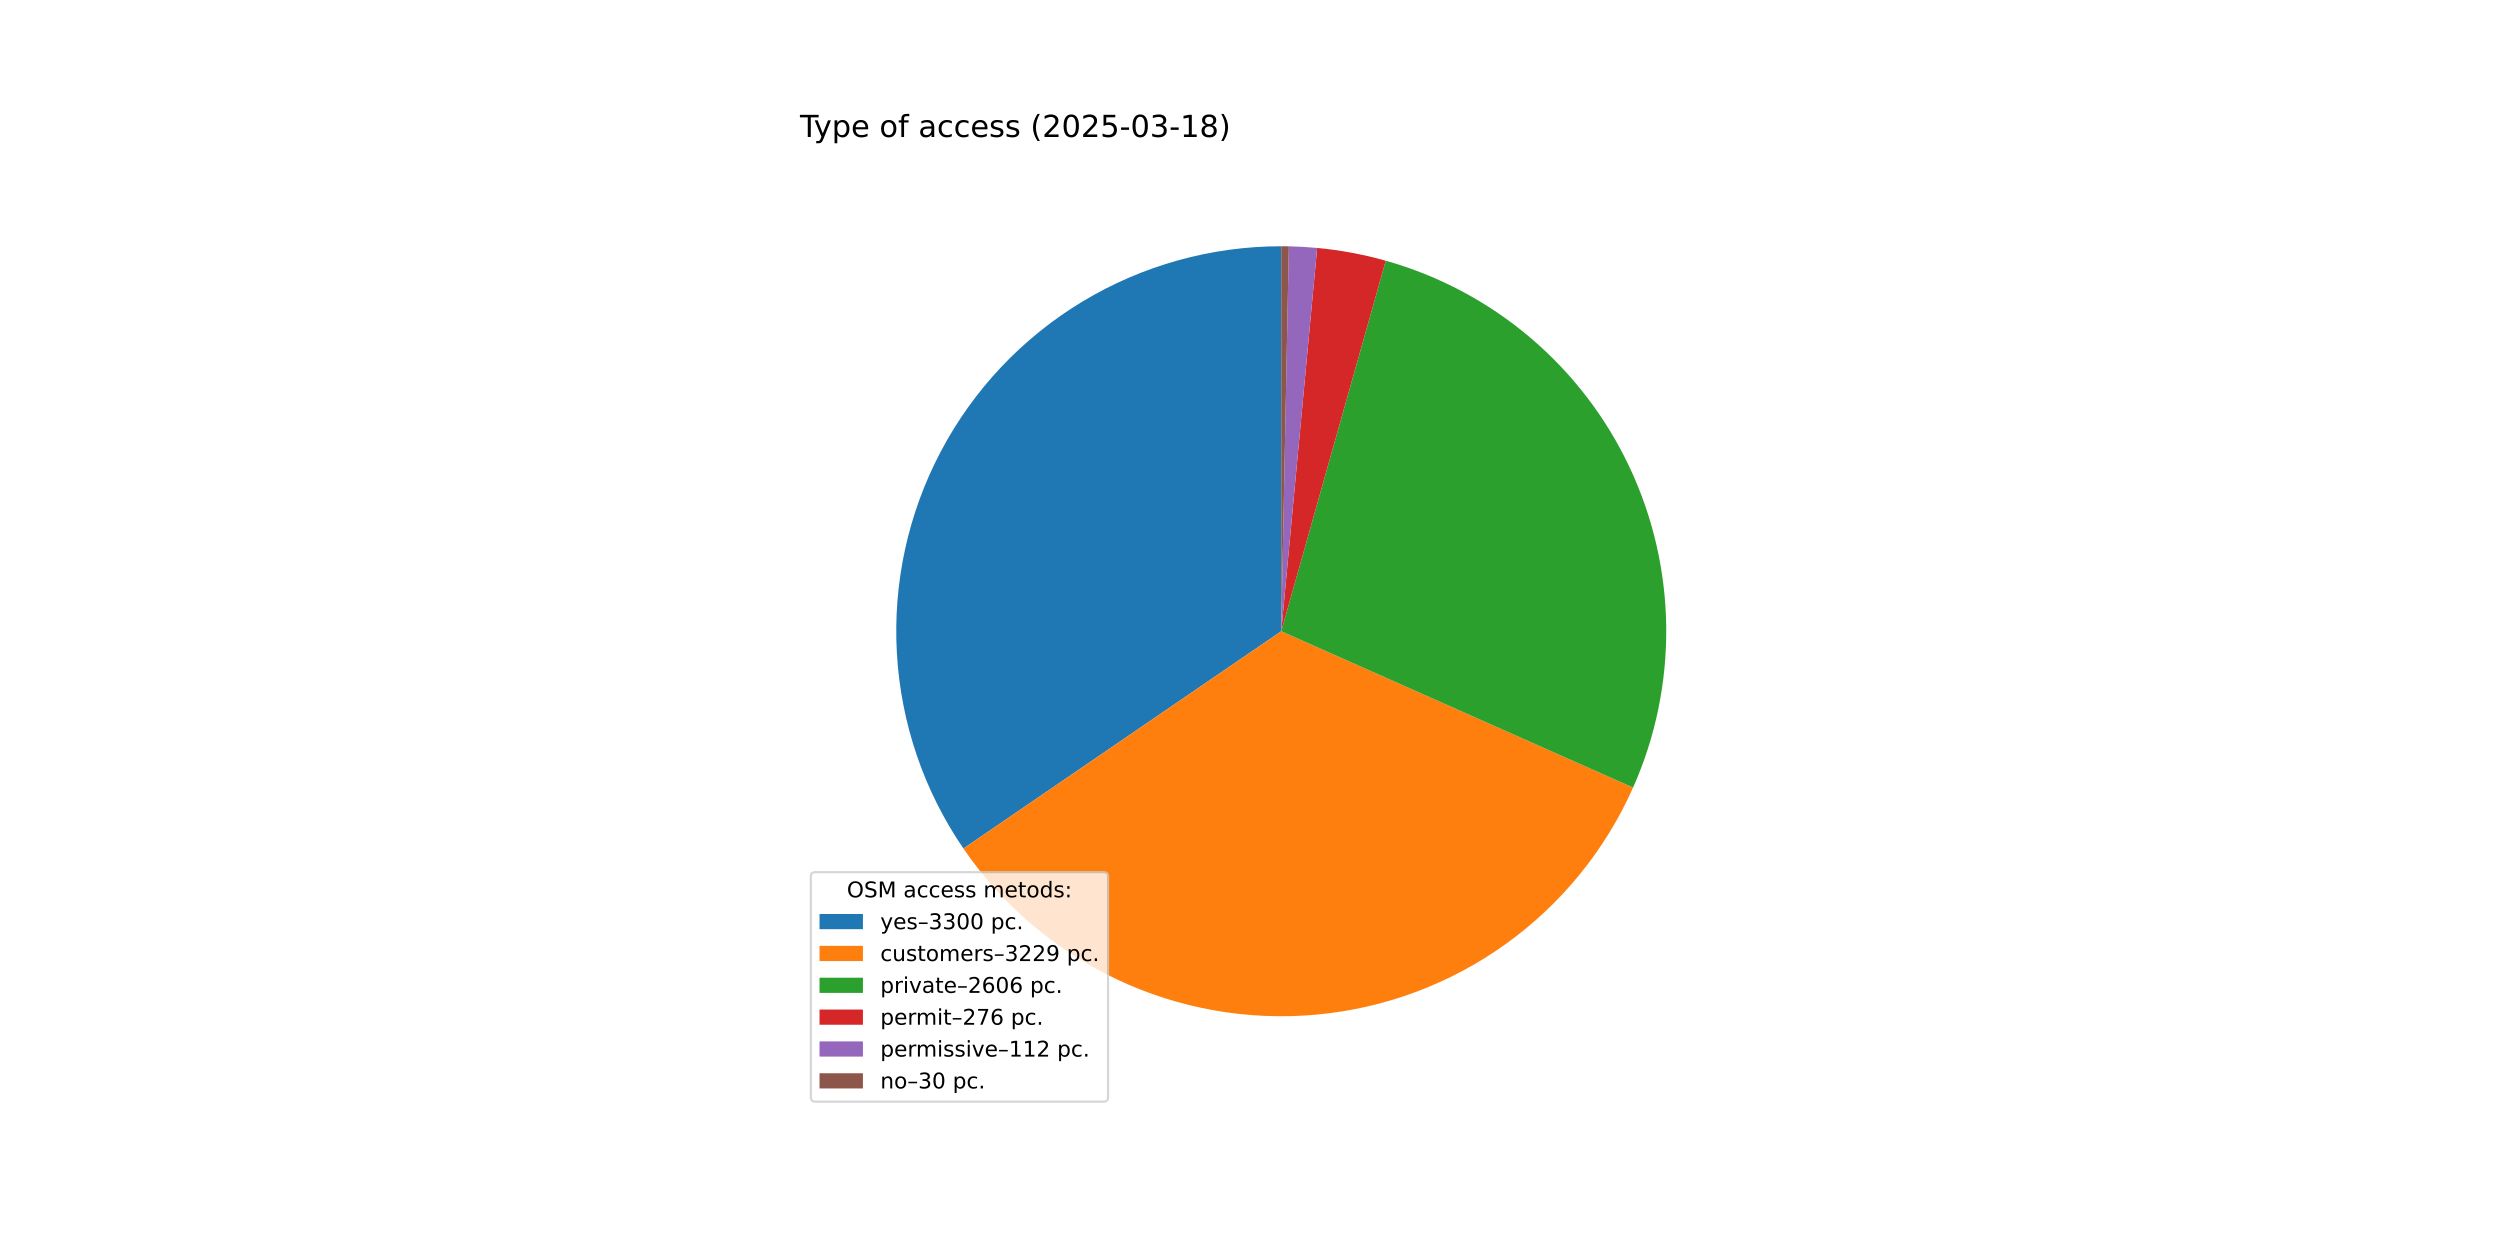
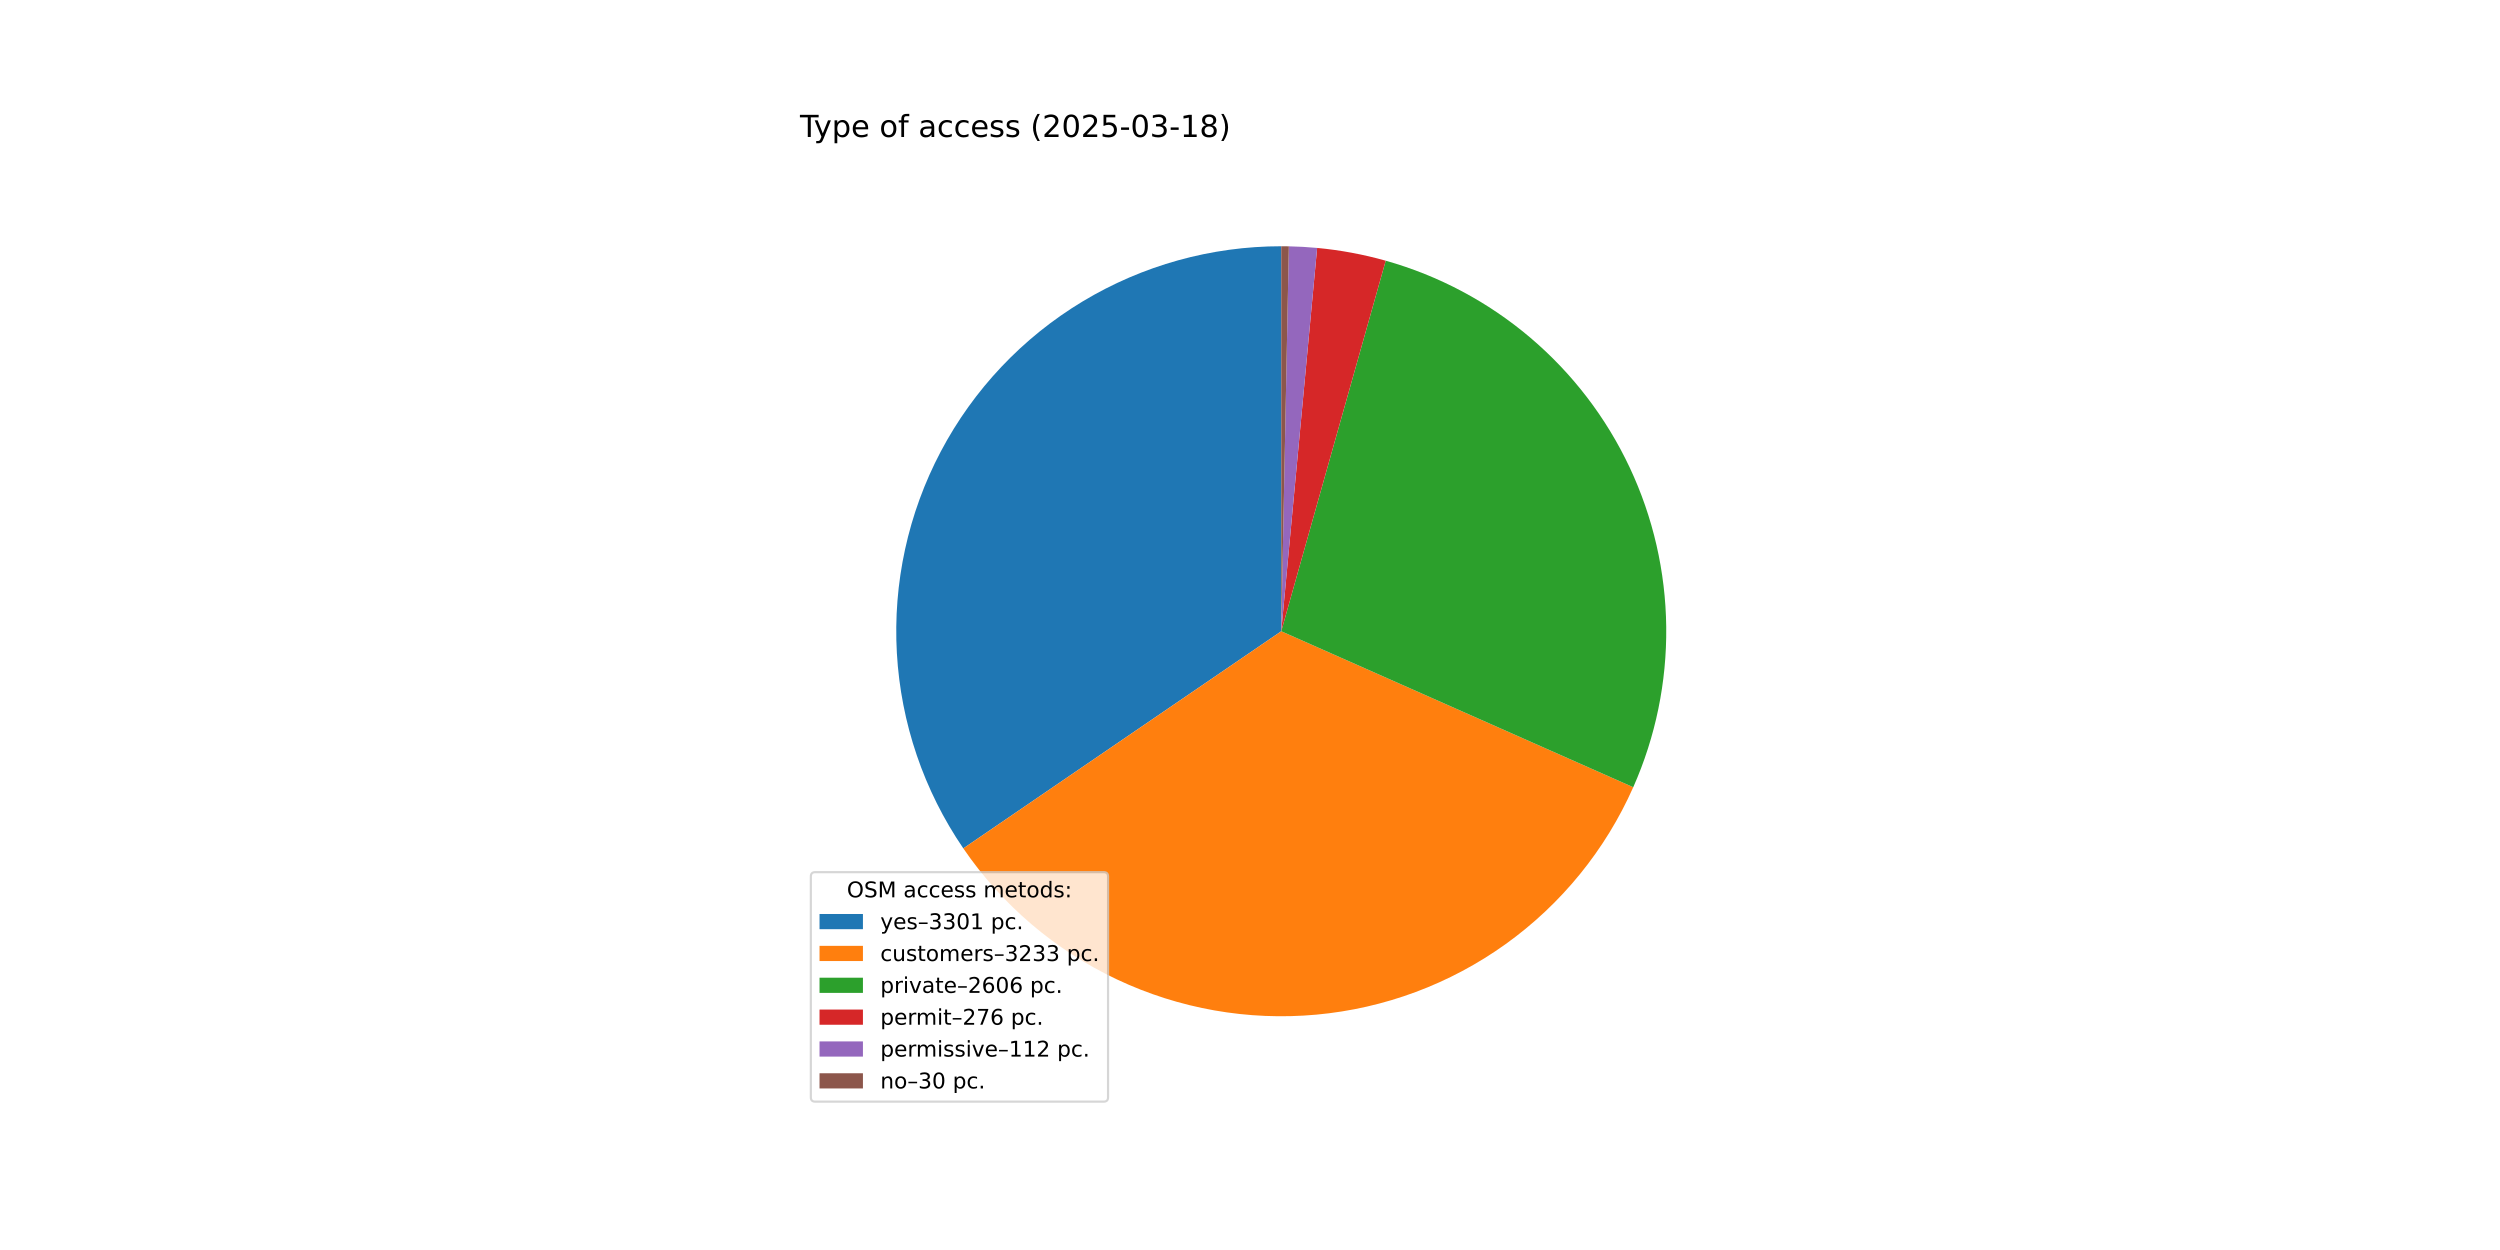
<svg xmlns="http://www.w3.org/2000/svg" xmlns:xlink="http://www.w3.org/1999/xlink" width="1152pt" height="576pt" viewBox="0 0 1152 576" version="1.1">
  <defs>
    <style type="text/css">*{stroke-linejoin: round; stroke-linecap: butt}</style>
  </defs>
  <g id="figure_1">
    <g id="patch_1">
      <path d="M 0 576  L 1152 576  L 1152 0  L 0 0  z " style="fill: #ffffff" />
    </g>
    <g id="axes_1">
      <g id="patch_2">
-         <path d="M 590.4 113.472  C 558.116 113.472 526.437 122.284 498.79 138.955  C 471.144 155.626 448.565 179.531 433.498 208.083  C 418.431 236.635 411.44 268.766 413.281 300.997  C 415.122 333.228 425.726 364.354 443.946 391.004  L 590.4 290.88  z " style="fill: #1f77b4" />
+         <path d="M 590.4 113.472  C 558.123 113.472 526.451 122.28 498.808 138.944  C 471.166 155.608 448.588 179.503 433.518 208.045  C 418.447 236.588 411.448 268.709 413.277 300.933  C 415.106 333.158 425.695 364.281 443.898 390.935  L 590.4 290.88  z " style="fill: #1f77b4" />
      </g>
      <g id="patch_3">
-         <path d="M 443.946 391.004  C 461.77 417.075 486.236 437.92 514.806 451.377  C 543.377 464.833 575.029 470.42 606.48 467.558  C 637.931 464.695 668.055 453.486 693.727 435.092  C 719.399 416.699 739.699 391.779 752.523 362.919  L 590.4 290.88  z " style="fill: #ff7f0e" />
+         <path d="M 443.898 390.934  C 461.722 417.033 486.201 437.9 514.791 451.369  C 543.381 464.839 575.057 470.427 606.53 467.553  C 638.003 464.68 668.144 453.448 693.822 435.024  C 719.5 416.6 739.795 391.645 752.598 362.751  L 590.4 290.88  z " style="fill: #ff7f0e" />
      </g>
      <g id="patch_4">
-         <path d="M 752.523 362.919  C 762.852 339.674 768.062 314.477 767.798 289.042  C 767.535 263.607 761.804 238.524 750.996 215.498  C 740.188 192.472 724.553 172.037 705.154 155.584  C 685.755 139.13 663.043 127.04 638.562 120.135  L 590.4 290.88  z " style="fill: #2ca02c" />
+         <path d="M 752.598 362.751  C 762.897 339.507 768.081 314.319 767.797 288.898  C 767.513 263.476 761.768 238.41 750.951 215.402  C 740.135 192.395 724.499 171.979 705.104 155.541  C 685.71 139.104 663.007 127.026 638.537 120.128  L 590.4 290.88  z " style="fill: #2ca02c" />
      </g>
      <g id="patch_5">
-         <path d="M 638.562 120.135  C 633.395 118.677 628.165 117.455 622.887 116.472  C 617.61 115.489 612.29 114.746 606.945 114.245  L 590.4 290.88  z " style="fill: #d62728" />
+         <path d="M 638.537 120.128  C 633.373 118.672 628.145 117.451 622.871 116.469  C 617.596 115.487 612.279 114.745 606.937 114.244  L 590.4 290.88  z " style="fill: #d62728" />
      </g>
      <g id="patch_6">
-         <path d="M 606.945 114.245  C 604.776 114.042 602.604 113.879 600.429 113.756  C 598.255 113.633 596.078 113.55 593.9 113.507  L 590.4 290.88  z " style="fill: #9467bd" />
+         <path d="M 606.937 114.244  C 604.769 114.041 602.598 113.878 600.424 113.755  C 598.251 113.632 596.075 113.549 593.899 113.507  L 590.4 290.88  z " style="fill: #9467bd" />
      </g>
      <g id="patch_7">
-         <path d="M 593.9 113.507  C 593.317 113.495 592.734 113.486 592.15 113.481  C 591.567 113.475 590.983 113.472 590.4 113.472  L 590.4 290.88  z " style="fill: #8c564b" />
+         <path d="M 593.899 113.507  C 593.316 113.495 592.732 113.486 592.149 113.481  C 591.566 113.475 590.983 113.472 590.4 113.472  L 590.4 290.88  z " style="fill: #8c564b" />
      </g>
      <g id="matplotlib.axis_1" />
      <g id="matplotlib.axis_2" />
      <g id="text_1">
        <g transform="translate(368.64 63.12) scale(0.14 -0.14)">
          <defs>
            <path id="DejaVuSans-54" d="M -19 4666  L 3928 4666  L 3928 4134  L 2272 4134  L 2272 0  L 1638 0  L 1638 4134  L -19 4134  L -19 4666  z " transform="scale(0.015625)" />
            <path id="DejaVuSans-79" d="M 2059 -325  Q 1816 -950 1584 -1140  Q 1353 -1331 966 -1331  L 506 -1331  L 506 -850  L 844 -850  Q 1081 -850 1212 -737  Q 1344 -625 1503 -206  L 1606 56  L 191 3500  L 800 3500  L 1894 763  L 2988 3500  L 3597 3500  L 2059 -325  z " transform="scale(0.015625)" />
            <path id="DejaVuSans-70" d="M 1159 525  L 1159 -1331  L 581 -1331  L 581 3500  L 1159 3500  L 1159 2969  Q 1341 3281 1617 3432  Q 1894 3584 2278 3584  Q 2916 3584 3314 3078  Q 3713 2572 3713 1747  Q 3713 922 3314 415  Q 2916 -91 2278 -91  Q 1894 -91 1617 61  Q 1341 213 1159 525  z M 3116 1747  Q 3116 2381 2855 2742  Q 2594 3103 2138 3103  Q 1681 3103 1420 2742  Q 1159 2381 1159 1747  Q 1159 1113 1420 752  Q 1681 391 2138 391  Q 2594 391 2855 752  Q 3116 1113 3116 1747  z " transform="scale(0.015625)" />
            <path id="DejaVuSans-65" d="M 3597 1894  L 3597 1613  L 953 1613  Q 991 1019 1311 708  Q 1631 397 2203 397  Q 2534 397 2845 478  Q 3156 559 3463 722  L 3463 178  Q 3153 47 2828 -22  Q 2503 -91 2169 -91  Q 1331 -91 842 396  Q 353 884 353 1716  Q 353 2575 817 3079  Q 1281 3584 2069 3584  Q 2775 3584 3186 3129  Q 3597 2675 3597 1894  z M 3022 2063  Q 3016 2534 2758 2815  Q 2500 3097 2075 3097  Q 1594 3097 1305 2825  Q 1016 2553 972 2059  L 3022 2063  z " transform="scale(0.015625)" />
            <path id="DejaVuSans-20" transform="scale(0.015625)" />
            <path id="DejaVuSans-6f" d="M 1959 3097  Q 1497 3097 1228 2736  Q 959 2375 959 1747  Q 959 1119 1226 758  Q 1494 397 1959 397  Q 2419 397 2687 759  Q 2956 1122 2956 1747  Q 2956 2369 2687 2733  Q 2419 3097 1959 3097  z M 1959 3584  Q 2709 3584 3137 3096  Q 3566 2609 3566 1747  Q 3566 888 3137 398  Q 2709 -91 1959 -91  Q 1206 -91 779 398  Q 353 888 353 1747  Q 353 2609 779 3096  Q 1206 3584 1959 3584  z " transform="scale(0.015625)" />
            <path id="DejaVuSans-66" d="M 2375 4863  L 2375 4384  L 1825 4384  Q 1516 4384 1395 4259  Q 1275 4134 1275 3809  L 1275 3500  L 2222 3500  L 2222 3053  L 1275 3053  L 1275 0  L 697 0  L 697 3053  L 147 3053  L 147 3500  L 697 3500  L 697 3744  Q 697 4328 969 4595  Q 1241 4863 1831 4863  L 2375 4863  z " transform="scale(0.015625)" />
            <path id="DejaVuSans-61" d="M 2194 1759  Q 1497 1759 1228 1600  Q 959 1441 959 1056  Q 959 750 1161 570  Q 1363 391 1709 391  Q 2188 391 2477 730  Q 2766 1069 2766 1631  L 2766 1759  L 2194 1759  z M 3341 1997  L 3341 0  L 2766 0  L 2766 531  Q 2569 213 2275 61  Q 1981 -91 1556 -91  Q 1019 -91 701 211  Q 384 513 384 1019  Q 384 1609 779 1909  Q 1175 2209 1959 2209  L 2766 2209  L 2766 2266  Q 2766 2663 2505 2880  Q 2244 3097 1772 3097  Q 1472 3097 1187 3025  Q 903 2953 641 2809  L 641 3341  Q 956 3463 1253 3523  Q 1550 3584 1831 3584  Q 2591 3584 2966 3190  Q 3341 2797 3341 1997  z " transform="scale(0.015625)" />
            <path id="DejaVuSans-63" d="M 3122 3366  L 3122 2828  Q 2878 2963 2633 3030  Q 2388 3097 2138 3097  Q 1578 3097 1268 2742  Q 959 2388 959 1747  Q 959 1106 1268 751  Q 1578 397 2138 397  Q 2388 397 2633 464  Q 2878 531 3122 666  L 3122 134  Q 2881 22 2623 -34  Q 2366 -91 2075 -91  Q 1284 -91 818 406  Q 353 903 353 1747  Q 353 2603 823 3093  Q 1294 3584 2113 3584  Q 2378 3584 2631 3529  Q 2884 3475 3122 3366  z " transform="scale(0.015625)" />
            <path id="DejaVuSans-73" d="M 2834 3397  L 2834 2853  Q 2591 2978 2328 3040  Q 2066 3103 1784 3103  Q 1356 3103 1142 2972  Q 928 2841 928 2578  Q 928 2378 1081 2264  Q 1234 2150 1697 2047  L 1894 2003  Q 2506 1872 2764 1633  Q 3022 1394 3022 966  Q 3022 478 2636 193  Q 2250 -91 1575 -91  Q 1294 -91 989 -36  Q 684 19 347 128  L 347 722  Q 666 556 975 473  Q 1284 391 1588 391  Q 1994 391 2212 530  Q 2431 669 2431 922  Q 2431 1156 2273 1281  Q 2116 1406 1581 1522  L 1381 1569  Q 847 1681 609 1914  Q 372 2147 372 2553  Q 372 3047 722 3315  Q 1072 3584 1716 3584  Q 2034 3584 2315 3537  Q 2597 3491 2834 3397  z " transform="scale(0.015625)" />
            <path id="DejaVuSans-28" d="M 1984 4856  Q 1566 4138 1362 3434  Q 1159 2731 1159 2009  Q 1159 1288 1364 580  Q 1569 -128 1984 -844  L 1484 -844  Q 1016 -109 783 600  Q 550 1309 550 2009  Q 550 2706 781 3412  Q 1013 4119 1484 4856  L 1984 4856  z " transform="scale(0.015625)" />
            <path id="DejaVuSans-32" d="M 1228 531  L 3431 531  L 3431 0  L 469 0  L 469 531  Q 828 903 1448 1529  Q 2069 2156 2228 2338  Q 2531 2678 2651 2914  Q 2772 3150 2772 3378  Q 2772 3750 2511 3984  Q 2250 4219 1831 4219  Q 1534 4219 1204 4116  Q 875 4013 500 3803  L 500 4441  Q 881 4594 1212 4672  Q 1544 4750 1819 4750  Q 2544 4750 2975 4387  Q 3406 4025 3406 3419  Q 3406 3131 3298 2873  Q 3191 2616 2906 2266  Q 2828 2175 2409 1742  Q 1991 1309 1228 531  z " transform="scale(0.015625)" />
            <path id="DejaVuSans-30" d="M 2034 4250  Q 1547 4250 1301 3770  Q 1056 3291 1056 2328  Q 1056 1369 1301 889  Q 1547 409 2034 409  Q 2525 409 2770 889  Q 3016 1369 3016 2328  Q 3016 3291 2770 3770  Q 2525 4250 2034 4250  z M 2034 4750  Q 2819 4750 3233 4129  Q 3647 3509 3647 2328  Q 3647 1150 3233 529  Q 2819 -91 2034 -91  Q 1250 -91 836 529  Q 422 1150 422 2328  Q 422 3509 836 4129  Q 1250 4750 2034 4750  z " transform="scale(0.015625)" />
            <path id="DejaVuSans-35" d="M 691 4666  L 3169 4666  L 3169 4134  L 1269 4134  L 1269 2991  Q 1406 3038 1543 3061  Q 1681 3084 1819 3084  Q 2600 3084 3056 2656  Q 3513 2228 3513 1497  Q 3513 744 3044 326  Q 2575 -91 1722 -91  Q 1428 -91 1123 -41  Q 819 9 494 109  L 494 744  Q 775 591 1075 516  Q 1375 441 1709 441  Q 2250 441 2565 725  Q 2881 1009 2881 1497  Q 2881 1984 2565 2268  Q 2250 2553 1709 2553  Q 1456 2553 1204 2497  Q 953 2441 691 2322  L 691 4666  z " transform="scale(0.015625)" />
            <path id="DejaVuSans-2d" d="M 313 2009  L 1997 2009  L 1997 1497  L 313 1497  L 313 2009  z " transform="scale(0.015625)" />
            <path id="DejaVuSans-33" d="M 2597 2516  Q 3050 2419 3304 2112  Q 3559 1806 3559 1356  Q 3559 666 3084 287  Q 2609 -91 1734 -91  Q 1441 -91 1130 -33  Q 819 25 488 141  L 488 750  Q 750 597 1062 519  Q 1375 441 1716 441  Q 2309 441 2620 675  Q 2931 909 2931 1356  Q 2931 1769 2642 2001  Q 2353 2234 1838 2234  L 1294 2234  L 1294 2753  L 1863 2753  Q 2328 2753 2575 2939  Q 2822 3125 2822 3475  Q 2822 3834 2567 4026  Q 2313 4219 1838 4219  Q 1578 4219 1281 4162  Q 984 4106 628 3988  L 628 4550  Q 988 4650 1302 4700  Q 1616 4750 1894 4750  Q 2613 4750 3031 4423  Q 3450 4097 3450 3541  Q 3450 3153 3228 2886  Q 3006 2619 2597 2516  z " transform="scale(0.015625)" />
            <path id="DejaVuSans-31" d="M 794 531  L 1825 531  L 1825 4091  L 703 3866  L 703 4441  L 1819 4666  L 2450 4666  L 2450 531  L 3481 531  L 3481 0  L 794 0  L 794 531  z " transform="scale(0.015625)" />
            <path id="DejaVuSans-38" d="M 2034 2216  Q 1584 2216 1326 1975  Q 1069 1734 1069 1313  Q 1069 891 1326 650  Q 1584 409 2034 409  Q 2484 409 2743 651  Q 3003 894 3003 1313  Q 3003 1734 2745 1975  Q 2488 2216 2034 2216  z M 1403 2484  Q 997 2584 770 2862  Q 544 3141 544 3541  Q 544 4100 942 4425  Q 1341 4750 2034 4750  Q 2731 4750 3128 4425  Q 3525 4100 3525 3541  Q 3525 3141 3298 2862  Q 3072 2584 2669 2484  Q 3125 2378 3379 2068  Q 3634 1759 3634 1313  Q 3634 634 3220 271  Q 2806 -91 2034 -91  Q 1263 -91 848 271  Q 434 634 434 1313  Q 434 1759 690 2068  Q 947 2378 1403 2484  z M 1172 3481  Q 1172 3119 1398 2916  Q 1625 2713 2034 2713  Q 2441 2713 2670 2916  Q 2900 3119 2900 3481  Q 2900 3844 2670 4047  Q 2441 4250 2034 4250  Q 1625 4250 1398 4047  Q 1172 3844 1172 3481  z " transform="scale(0.015625)" />
            <path id="DejaVuSans-29" d="M 513 4856  L 1013 4856  Q 1481 4119 1714 3412  Q 1947 2706 1947 2009  Q 1947 1309 1714 600  Q 1481 -109 1013 -844  L 513 -844  Q 928 -128 1133 580  Q 1338 1288 1338 2009  Q 1338 2731 1133 3434  Q 928 4138 513 4856  z " transform="scale(0.015625)" />
          </defs>
          <use xlink:href="#DejaVuSans-54" />
          <use xlink:href="#DejaVuSans-79" x="45.459" />
          <use xlink:href="#DejaVuSans-70" x="104.639" />
          <use xlink:href="#DejaVuSans-65" x="168.115" />
          <use xlink:href="#DejaVuSans-20" x="229.639" />
          <use xlink:href="#DejaVuSans-6f" x="261.426" />
          <use xlink:href="#DejaVuSans-66" x="322.607" />
          <use xlink:href="#DejaVuSans-20" x="357.812" />
          <use xlink:href="#DejaVuSans-61" x="389.6" />
          <use xlink:href="#DejaVuSans-63" x="450.879" />
          <use xlink:href="#DejaVuSans-63" x="505.859" />
          <use xlink:href="#DejaVuSans-65" x="560.84" />
          <use xlink:href="#DejaVuSans-73" x="622.363" />
          <use xlink:href="#DejaVuSans-73" x="674.463" />
          <use xlink:href="#DejaVuSans-20" x="726.562" />
          <use xlink:href="#DejaVuSans-28" x="758.35" />
          <use xlink:href="#DejaVuSans-32" x="797.363" />
          <use xlink:href="#DejaVuSans-30" x="860.986" />
          <use xlink:href="#DejaVuSans-32" x="924.609" />
          <use xlink:href="#DejaVuSans-35" x="988.232" />
          <use xlink:href="#DejaVuSans-2d" x="1051.855" />
          <use xlink:href="#DejaVuSans-30" x="1087.939" />
          <use xlink:href="#DejaVuSans-33" x="1151.562" />
          <use xlink:href="#DejaVuSans-2d" x="1215.186" />
          <use xlink:href="#DejaVuSans-31" x="1251.27" />
          <use xlink:href="#DejaVuSans-38" x="1314.893" />
          <use xlink:href="#DejaVuSans-29" x="1378.516" />
        </g>
      </g>
      <g id="legend_1">
        <g id="patch_8">
          <path d="M 375.64 507.64  L 508.592 507.64  Q 510.592 507.64 510.592 505.64  L 510.592 403.893  Q 510.592 401.893 508.592 401.893  L 375.64 401.893  Q 373.64 401.893 373.64 403.893  L 373.64 505.64  Q 373.64 507.64 375.64 507.64  z " style="fill: #ffffff; opacity: 0.8; stroke: #cccccc; stroke-linejoin: miter" />
        </g>
        <g id="text_2">
          <g transform="translate(390.2353 413.4916) scale(0.1 -0.1)">
            <defs>
              <path id="DejaVuSans-4f" d="M 2522 4238  Q 1834 4238 1429 3725  Q 1025 3213 1025 2328  Q 1025 1447 1429 934  Q 1834 422 2522 422  Q 3209 422 3611 934  Q 4013 1447 4013 2328  Q 4013 3213 3611 3725  Q 3209 4238 2522 4238  z M 2522 4750  Q 3503 4750 4090 4092  Q 4678 3434 4678 2328  Q 4678 1225 4090 567  Q 3503 -91 2522 -91  Q 1538 -91 948 565  Q 359 1222 359 2328  Q 359 3434 948 4092  Q 1538 4750 2522 4750  z " transform="scale(0.015625)" />
              <path id="DejaVuSans-53" d="M 3425 4513  L 3425 3897  Q 3066 4069 2747 4153  Q 2428 4238 2131 4238  Q 1616 4238 1336 4038  Q 1056 3838 1056 3469  Q 1056 3159 1242 3001  Q 1428 2844 1947 2747  L 2328 2669  Q 3034 2534 3370 2195  Q 3706 1856 3706 1288  Q 3706 609 3251 259  Q 2797 -91 1919 -91  Q 1588 -91 1214 -16  Q 841 59 441 206  L 441 856  Q 825 641 1194 531  Q 1563 422 1919 422  Q 2459 422 2753 634  Q 3047 847 3047 1241  Q 3047 1584 2836 1778  Q 2625 1972 2144 2069  L 1759 2144  Q 1053 2284 737 2584  Q 422 2884 422 3419  Q 422 4038 858 4394  Q 1294 4750 2059 4750  Q 2388 4750 2728 4690  Q 3069 4631 3425 4513  z " transform="scale(0.015625)" />
              <path id="DejaVuSans-4d" d="M 628 4666  L 1569 4666  L 2759 1491  L 3956 4666  L 4897 4666  L 4897 0  L 4281 0  L 4281 4097  L 3078 897  L 2444 897  L 1241 4097  L 1241 0  L 628 0  L 628 4666  z " transform="scale(0.015625)" />
              <path id="DejaVuSans-6d" d="M 3328 2828  Q 3544 3216 3844 3400  Q 4144 3584 4550 3584  Q 5097 3584 5394 3201  Q 5691 2819 5691 2113  L 5691 0  L 5113 0  L 5113 2094  Q 5113 2597 4934 2840  Q 4756 3084 4391 3084  Q 3944 3084 3684 2787  Q 3425 2491 3425 1978  L 3425 0  L 2847 0  L 2847 2094  Q 2847 2600 2669 2842  Q 2491 3084 2119 3084  Q 1678 3084 1418 2786  Q 1159 2488 1159 1978  L 1159 0  L 581 0  L 581 3500  L 1159 3500  L 1159 2956  Q 1356 3278 1631 3431  Q 1906 3584 2284 3584  Q 2666 3584 2933 3390  Q 3200 3197 3328 2828  z " transform="scale(0.015625)" />
              <path id="DejaVuSans-74" d="M 1172 4494  L 1172 3500  L 2356 3500  L 2356 3053  L 1172 3053  L 1172 1153  Q 1172 725 1289 603  Q 1406 481 1766 481  L 2356 481  L 2356 0  L 1766 0  Q 1100 0 847 248  Q 594 497 594 1153  L 594 3053  L 172 3053  L 172 3500  L 594 3500  L 594 4494  L 1172 4494  z " transform="scale(0.015625)" />
              <path id="DejaVuSans-64" d="M 2906 2969  L 2906 4863  L 3481 4863  L 3481 0  L 2906 0  L 2906 525  Q 2725 213 2448 61  Q 2172 -91 1784 -91  Q 1150 -91 751 415  Q 353 922 353 1747  Q 353 2572 751 3078  Q 1150 3584 1784 3584  Q 2172 3584 2448 3432  Q 2725 3281 2906 2969  z M 947 1747  Q 947 1113 1208 752  Q 1469 391 1925 391  Q 2381 391 2643 752  Q 2906 1113 2906 1747  Q 2906 2381 2643 2742  Q 2381 3103 1925 3103  Q 1469 3103 1208 2742  Q 947 2381 947 1747  z " transform="scale(0.015625)" />
              <path id="DejaVuSans-3a" d="M 750 794  L 1409 794  L 1409 0  L 750 0  L 750 794  z M 750 3309  L 1409 3309  L 1409 2516  L 750 2516  L 750 3309  z " transform="scale(0.015625)" />
            </defs>
            <use xlink:href="#DejaVuSans-4f" />
            <use xlink:href="#DejaVuSans-53" x="78.711" />
            <use xlink:href="#DejaVuSans-4d" x="142.188" />
            <use xlink:href="#DejaVuSans-20" x="228.467" />
            <use xlink:href="#DejaVuSans-61" x="260.254" />
            <use xlink:href="#DejaVuSans-63" x="321.533" />
            <use xlink:href="#DejaVuSans-63" x="376.514" />
            <use xlink:href="#DejaVuSans-65" x="431.494" />
            <use xlink:href="#DejaVuSans-73" x="493.018" />
            <use xlink:href="#DejaVuSans-73" x="545.117" />
            <use xlink:href="#DejaVuSans-20" x="597.217" />
            <use xlink:href="#DejaVuSans-6d" x="629.004" />
            <use xlink:href="#DejaVuSans-65" x="726.416" />
            <use xlink:href="#DejaVuSans-74" x="787.939" />
            <use xlink:href="#DejaVuSans-6f" x="827.148" />
            <use xlink:href="#DejaVuSans-64" x="888.33" />
            <use xlink:href="#DejaVuSans-73" x="951.807" />
            <use xlink:href="#DejaVuSans-3a" x="1003.906" />
          </g>
        </g>
        <g id="patch_9">
          <path d="M 377.64 428.17  L 397.64 428.17  L 397.64 421.17  L 377.64 421.17  z " style="fill: #1f77b4" />
        </g>
        <g id="text_3">
          <g transform="translate(405.64 428.1697) scale(0.1 -0.1)">
            <defs>
              <path id="DejaVuSans-2013" d="M 313 1978  L 2888 1978  L 2888 1528  L 313 1528  L 313 1978  z " transform="scale(0.015625)" />
              <path id="DejaVuSans-2e" d="M 684 794  L 1344 794  L 1344 0  L 684 0  L 684 794  z " transform="scale(0.015625)" />
            </defs>
            <use xlink:href="#DejaVuSans-79" />
            <use xlink:href="#DejaVuSans-65" x="59.18" />
            <use xlink:href="#DejaVuSans-73" x="120.703" />
            <use xlink:href="#DejaVuSans-2013" x="172.803" />
            <use xlink:href="#DejaVuSans-33" x="222.803" />
            <use xlink:href="#DejaVuSans-33" x="286.426" />
            <use xlink:href="#DejaVuSans-30" x="350.049" />
-             <use xlink:href="#DejaVuSans-30" x="413.672" />
+             <use xlink:href="#DejaVuSans-31" x="413.672" />
            <use xlink:href="#DejaVuSans-20" x="477.295" />
            <use xlink:href="#DejaVuSans-70" x="509.082" />
            <use xlink:href="#DejaVuSans-63" x="572.559" />
            <use xlink:href="#DejaVuSans-2e" x="627.539" />
          </g>
        </g>
        <g id="patch_10">
          <path d="M 377.64 442.848  L 397.64 442.848  L 397.64 435.848  L 377.64 435.848  z " style="fill: #ff7f0e" />
        </g>
        <g id="text_4">
          <g transform="translate(405.64 442.8478) scale(0.1 -0.1)">
            <defs>
              <path id="DejaVuSans-75" d="M 544 1381  L 544 3500  L 1119 3500  L 1119 1403  Q 1119 906 1312 657  Q 1506 409 1894 409  Q 2359 409 2629 706  Q 2900 1003 2900 1516  L 2900 3500  L 3475 3500  L 3475 0  L 2900 0  L 2900 538  Q 2691 219 2414 64  Q 2138 -91 1772 -91  Q 1169 -91 856 284  Q 544 659 544 1381  z M 1991 3584  L 1991 3584  z " transform="scale(0.015625)" />
              <path id="DejaVuSans-72" d="M 2631 2963  Q 2534 3019 2420 3045  Q 2306 3072 2169 3072  Q 1681 3072 1420 2755  Q 1159 2438 1159 1844  L 1159 0  L 581 0  L 581 3500  L 1159 3500  L 1159 2956  Q 1341 3275 1631 3429  Q 1922 3584 2338 3584  Q 2397 3584 2469 3576  Q 2541 3569 2628 3553  L 2631 2963  z " transform="scale(0.015625)" />
-               <path id="DejaVuSans-39" d="M 703 97  L 703 672  Q 941 559 1184 500  Q 1428 441 1663 441  Q 2288 441 2617 861  Q 2947 1281 2994 2138  Q 2813 1869 2534 1725  Q 2256 1581 1919 1581  Q 1219 1581 811 2004  Q 403 2428 403 3163  Q 403 3881 828 4315  Q 1253 4750 1959 4750  Q 2769 4750 3195 4129  Q 3622 3509 3622 2328  Q 3622 1225 3098 567  Q 2575 -91 1691 -91  Q 1453 -91 1209 -44  Q 966 3 703 97  z M 1959 2075  Q 2384 2075 2632 2365  Q 2881 2656 2881 3163  Q 2881 3666 2632 3958  Q 2384 4250 1959 4250  Q 1534 4250 1286 3958  Q 1038 3666 1038 3163  Q 1038 2656 1286 2365  Q 1534 2075 1959 2075  z " transform="scale(0.015625)" />
            </defs>
            <use xlink:href="#DejaVuSans-63" />
            <use xlink:href="#DejaVuSans-75" x="54.98" />
            <use xlink:href="#DejaVuSans-73" x="118.359" />
            <use xlink:href="#DejaVuSans-74" x="170.459" />
            <use xlink:href="#DejaVuSans-6f" x="209.668" />
            <use xlink:href="#DejaVuSans-6d" x="270.85" />
            <use xlink:href="#DejaVuSans-65" x="368.262" />
            <use xlink:href="#DejaVuSans-72" x="429.785" />
            <use xlink:href="#DejaVuSans-73" x="470.898" />
            <use xlink:href="#DejaVuSans-2013" x="522.998" />
            <use xlink:href="#DejaVuSans-33" x="572.998" />
            <use xlink:href="#DejaVuSans-32" x="636.621" />
-             <use xlink:href="#DejaVuSans-32" x="700.244" />
-             <use xlink:href="#DejaVuSans-39" x="763.867" />
+             <use xlink:href="#DejaVuSans-33" x="700.244" />
+             <use xlink:href="#DejaVuSans-33" x="763.867" />
            <use xlink:href="#DejaVuSans-20" x="827.49" />
            <use xlink:href="#DejaVuSans-70" x="859.277" />
            <use xlink:href="#DejaVuSans-63" x="922.754" />
            <use xlink:href="#DejaVuSans-2e" x="977.734" />
          </g>
        </g>
        <g id="patch_11">
          <path d="M 377.64 457.526  L 397.64 457.526  L 397.64 450.526  L 377.64 450.526  z " style="fill: #2ca02c" />
        </g>
        <g id="text_5">
          <g transform="translate(405.64 457.5259) scale(0.1 -0.1)">
            <defs>
              <path id="DejaVuSans-69" d="M 603 3500  L 1178 3500  L 1178 0  L 603 0  L 603 3500  z M 603 4863  L 1178 4863  L 1178 4134  L 603 4134  L 603 4863  z " transform="scale(0.015625)" />
              <path id="DejaVuSans-76" d="M 191 3500  L 800 3500  L 1894 563  L 2988 3500  L 3597 3500  L 2284 0  L 1503 0  L 191 3500  z " transform="scale(0.015625)" />
              <path id="DejaVuSans-36" d="M 2113 2584  Q 1688 2584 1439 2293  Q 1191 2003 1191 1497  Q 1191 994 1439 701  Q 1688 409 2113 409  Q 2538 409 2786 701  Q 3034 994 3034 1497  Q 3034 2003 2786 2293  Q 2538 2584 2113 2584  z M 3366 4563  L 3366 3988  Q 3128 4100 2886 4159  Q 2644 4219 2406 4219  Q 1781 4219 1451 3797  Q 1122 3375 1075 2522  Q 1259 2794 1537 2939  Q 1816 3084 2150 3084  Q 2853 3084 3261 2657  Q 3669 2231 3669 1497  Q 3669 778 3244 343  Q 2819 -91 2113 -91  Q 1303 -91 875 529  Q 447 1150 447 2328  Q 447 3434 972 4092  Q 1497 4750 2381 4750  Q 2619 4750 2861 4703  Q 3103 4656 3366 4563  z " transform="scale(0.015625)" />
            </defs>
            <use xlink:href="#DejaVuSans-70" />
            <use xlink:href="#DejaVuSans-72" x="63.477" />
            <use xlink:href="#DejaVuSans-69" x="104.59" />
            <use xlink:href="#DejaVuSans-76" x="132.373" />
            <use xlink:href="#DejaVuSans-61" x="191.553" />
            <use xlink:href="#DejaVuSans-74" x="252.832" />
            <use xlink:href="#DejaVuSans-65" x="292.041" />
            <use xlink:href="#DejaVuSans-2013" x="353.564" />
            <use xlink:href="#DejaVuSans-32" x="403.564" />
            <use xlink:href="#DejaVuSans-36" x="467.188" />
            <use xlink:href="#DejaVuSans-30" x="530.811" />
            <use xlink:href="#DejaVuSans-36" x="594.434" />
            <use xlink:href="#DejaVuSans-20" x="658.057" />
            <use xlink:href="#DejaVuSans-70" x="689.844" />
            <use xlink:href="#DejaVuSans-63" x="753.32" />
            <use xlink:href="#DejaVuSans-2e" x="808.301" />
          </g>
        </g>
        <g id="patch_12">
          <path d="M 377.64 472.204  L 397.64 472.204  L 397.64 465.204  L 377.64 465.204  z " style="fill: #d62728" />
        </g>
        <g id="text_6">
          <g transform="translate(405.64 472.2041) scale(0.1 -0.1)">
            <defs>
              <path id="DejaVuSans-37" d="M 525 4666  L 3525 4666  L 3525 4397  L 1831 0  L 1172 0  L 2766 4134  L 525 4134  L 525 4666  z " transform="scale(0.015625)" />
            </defs>
            <use xlink:href="#DejaVuSans-70" />
            <use xlink:href="#DejaVuSans-65" x="63.477" />
            <use xlink:href="#DejaVuSans-72" x="125" />
            <use xlink:href="#DejaVuSans-6d" x="164.363" />
            <use xlink:href="#DejaVuSans-69" x="261.775" />
            <use xlink:href="#DejaVuSans-74" x="289.559" />
            <use xlink:href="#DejaVuSans-2013" x="328.768" />
            <use xlink:href="#DejaVuSans-32" x="378.768" />
            <use xlink:href="#DejaVuSans-37" x="442.391" />
            <use xlink:href="#DejaVuSans-36" x="506.014" />
            <use xlink:href="#DejaVuSans-20" x="569.637" />
            <use xlink:href="#DejaVuSans-70" x="601.424" />
            <use xlink:href="#DejaVuSans-63" x="664.9" />
            <use xlink:href="#DejaVuSans-2e" x="719.881" />
          </g>
        </g>
        <g id="patch_13">
          <path d="M 377.64 486.882  L 397.64 486.882  L 397.64 479.882  L 377.64 479.882  z " style="fill: #9467bd" />
        </g>
        <g id="text_7">
          <g transform="translate(405.64 486.8822) scale(0.1 -0.1)">
            <use xlink:href="#DejaVuSans-70" />
            <use xlink:href="#DejaVuSans-65" x="63.477" />
            <use xlink:href="#DejaVuSans-72" x="125" />
            <use xlink:href="#DejaVuSans-6d" x="164.363" />
            <use xlink:href="#DejaVuSans-69" x="261.775" />
            <use xlink:href="#DejaVuSans-73" x="289.559" />
            <use xlink:href="#DejaVuSans-73" x="341.658" />
            <use xlink:href="#DejaVuSans-69" x="393.758" />
            <use xlink:href="#DejaVuSans-76" x="421.541" />
            <use xlink:href="#DejaVuSans-65" x="480.721" />
            <use xlink:href="#DejaVuSans-2013" x="542.244" />
            <use xlink:href="#DejaVuSans-31" x="592.244" />
            <use xlink:href="#DejaVuSans-31" x="655.867" />
            <use xlink:href="#DejaVuSans-32" x="719.49" />
            <use xlink:href="#DejaVuSans-20" x="783.113" />
            <use xlink:href="#DejaVuSans-70" x="814.9" />
            <use xlink:href="#DejaVuSans-63" x="878.377" />
            <use xlink:href="#DejaVuSans-2e" x="933.357" />
          </g>
        </g>
        <g id="patch_14">
          <path d="M 377.64 501.56  L 397.64 501.56  L 397.64 494.56  L 377.64 494.56  z " style="fill: #8c564b" />
        </g>
        <g id="text_8">
          <g transform="translate(405.64 501.5603) scale(0.1 -0.1)">
            <defs>
              <path id="DejaVuSans-6e" d="M 3513 2113  L 3513 0  L 2938 0  L 2938 2094  Q 2938 2591 2744 2837  Q 2550 3084 2163 3084  Q 1697 3084 1428 2787  Q 1159 2491 1159 1978  L 1159 0  L 581 0  L 581 3500  L 1159 3500  L 1159 2956  Q 1366 3272 1645 3428  Q 1925 3584 2291 3584  Q 2894 3584 3203 3211  Q 3513 2838 3513 2113  z " transform="scale(0.015625)" />
            </defs>
            <use xlink:href="#DejaVuSans-6e" />
            <use xlink:href="#DejaVuSans-6f" x="63.379" />
            <use xlink:href="#DejaVuSans-2013" x="124.561" />
            <use xlink:href="#DejaVuSans-33" x="174.561" />
            <use xlink:href="#DejaVuSans-30" x="238.184" />
            <use xlink:href="#DejaVuSans-20" x="301.807" />
            <use xlink:href="#DejaVuSans-70" x="333.594" />
            <use xlink:href="#DejaVuSans-63" x="397.07" />
            <use xlink:href="#DejaVuSans-2e" x="452.051" />
          </g>
        </g>
      </g>
    </g>
  </g>
</svg>
